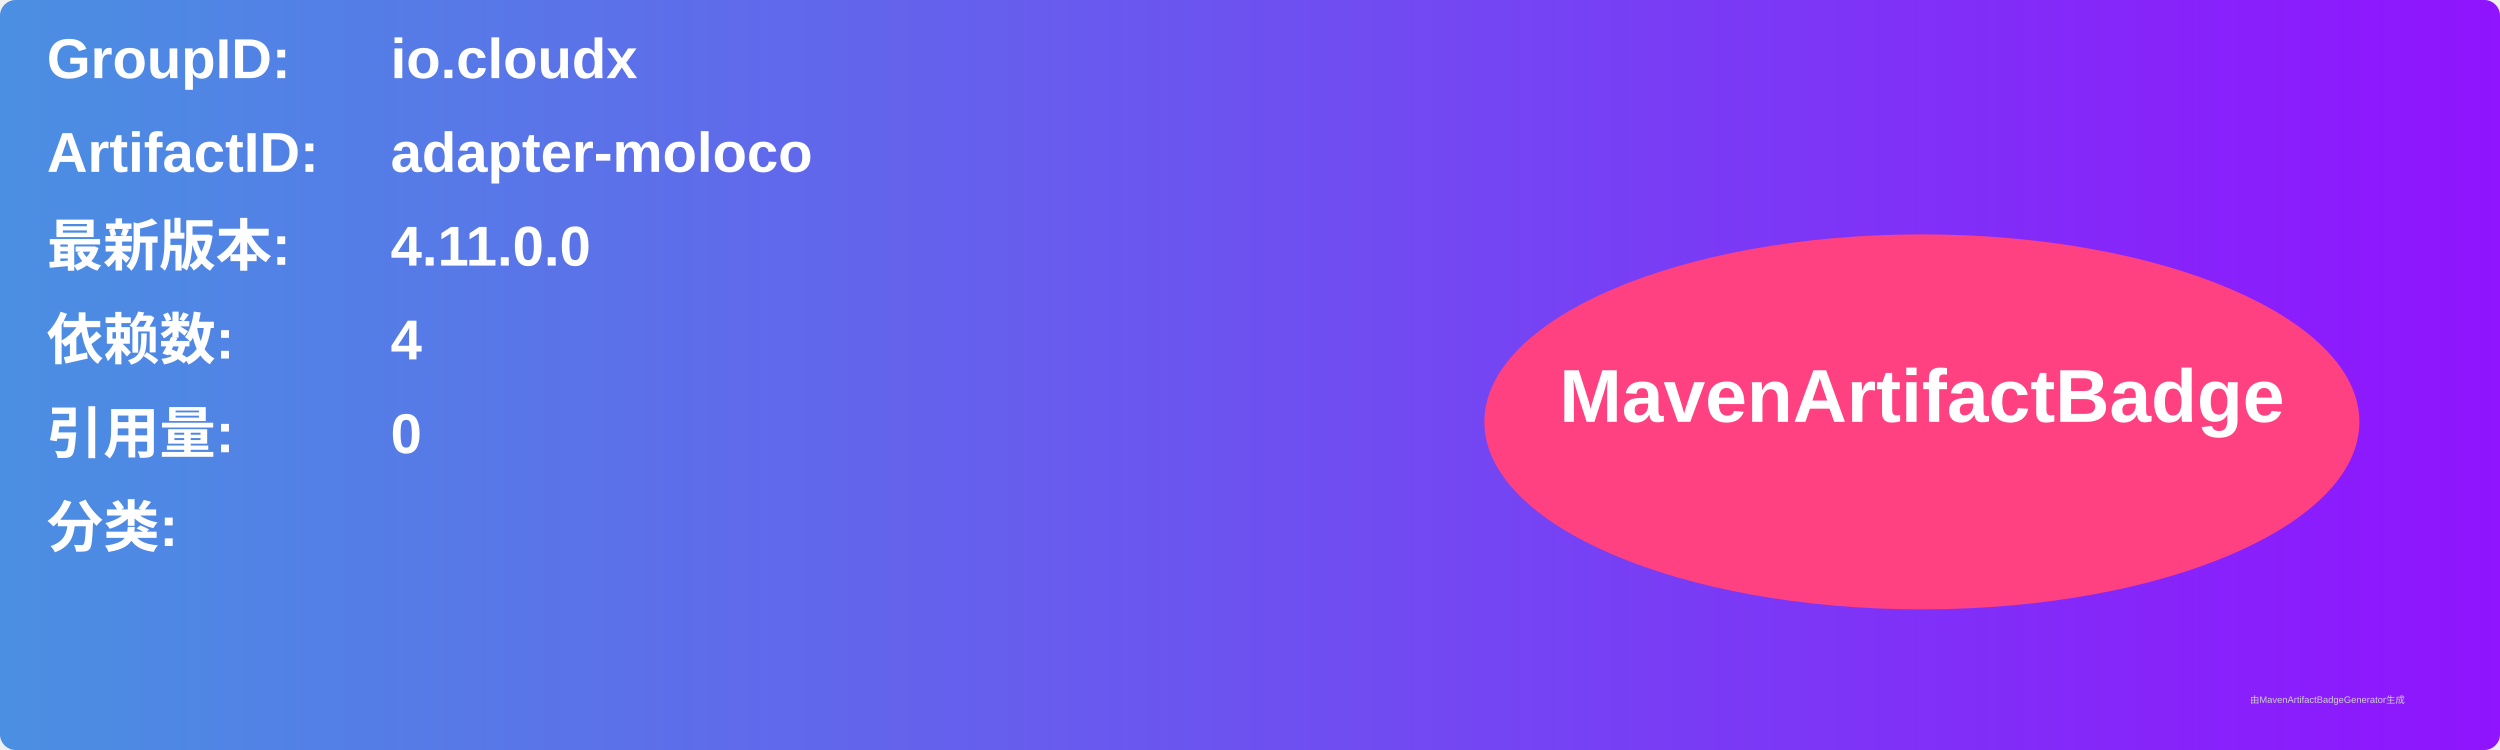
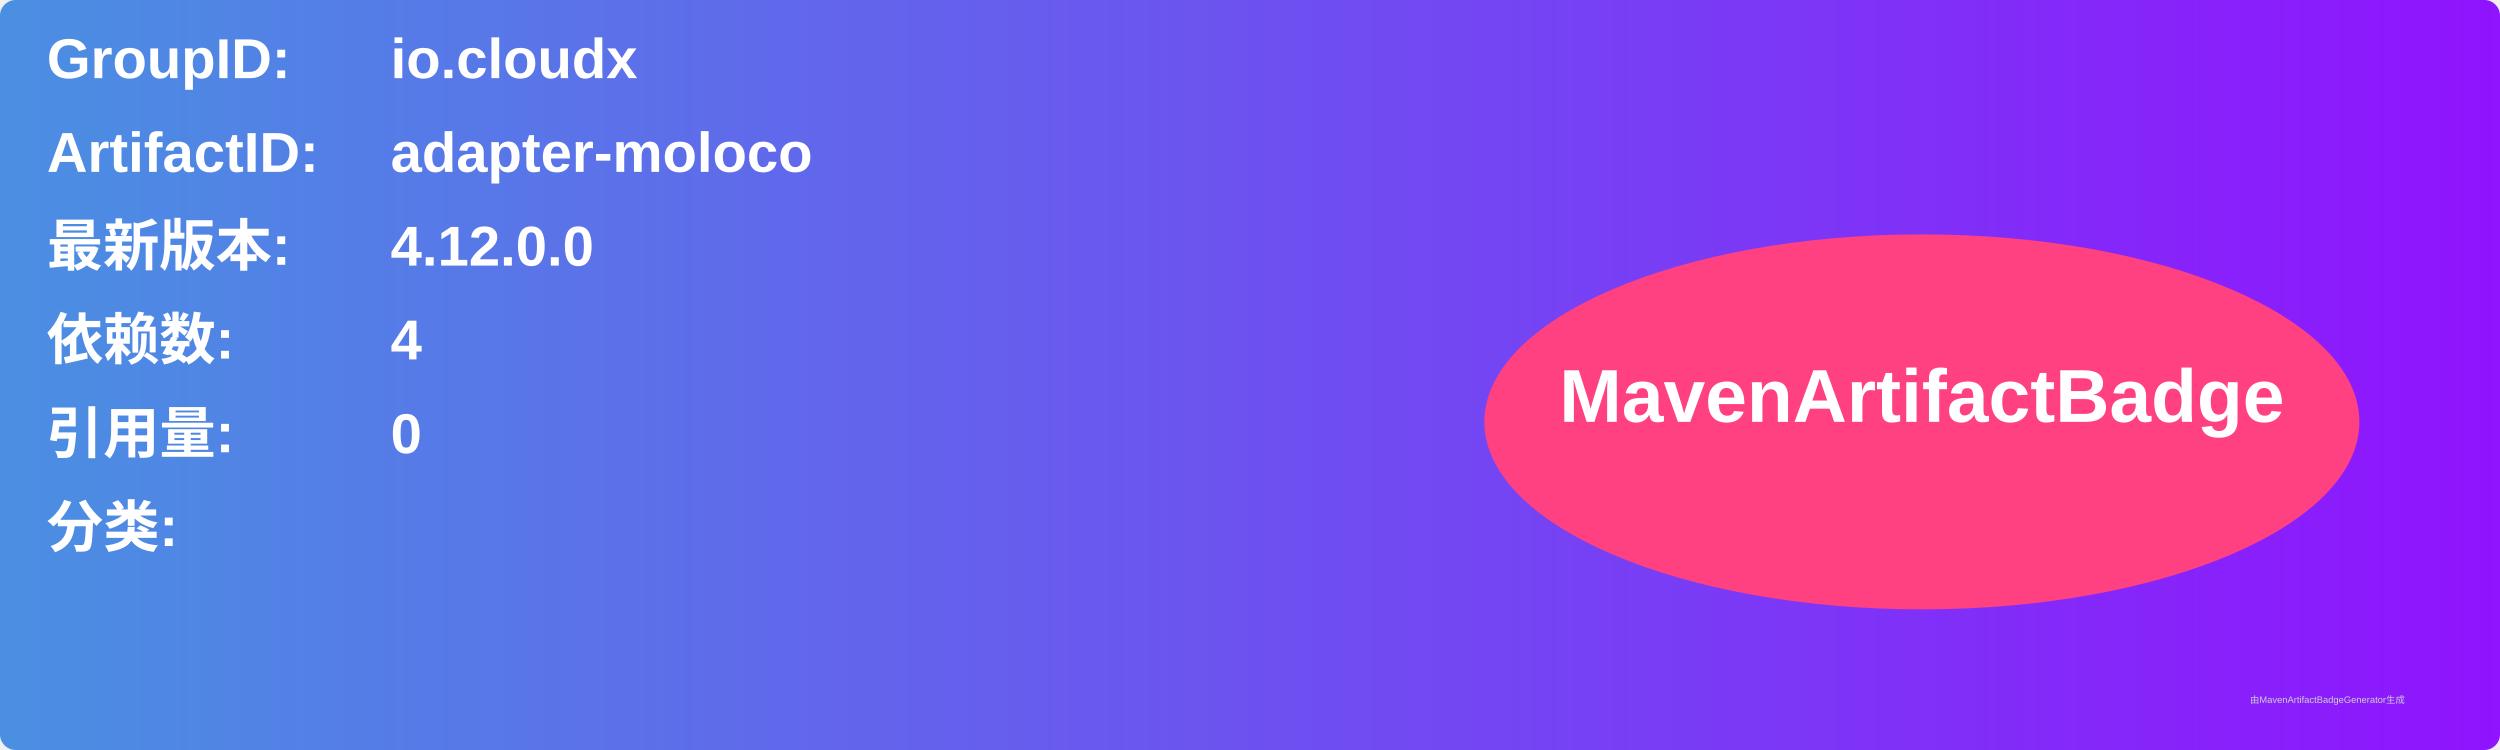
<svg xmlns="http://www.w3.org/2000/svg" width="800" height="240" viewBox="0 0 800 240">
  <linearGradient id="grad" x1="0%" y1="0%" x2="100%" y2="0%">
    <stop offset="0%" stop-color="#4a90e2" />
    <stop offset="100%" stop-color="#9013fe" />
  </linearGradient>
  <rect width="100%" height="100%" rx="5" ry="5" fill="url(#grad)" />
  <g transform="translate(15, 15)">
    <text x="0" y="10" font-family="Arial" font-size="18" fill="white" font-weight="bold" width="260">GroupID:</text>
    <text x="110" y="10" font-family="Arial" font-size="18" fill="white" font-weight="bold" width="460">io.cloudx</text>
    <text x="0" y="40" font-family="Arial" font-size="18" fill="white" font-weight="bold" width="260">ArtifactID:</text>
    <text x="110" y="40" font-family="Arial" font-size="18" fill="white" font-weight="bold" width="460">adapter-moloco</text>
    <text x="0" y="70" font-family="Arial" font-size="18" fill="white" font-weight="bold">最新版本:</text>
    <text x="110" y="70" font-family="Arial" font-size="18" fill="white" font-weight="bold">
-       <tspan font-weight="bold">4.11.0.0</tspan>
+       <tspan font-weight="bold">4.12.0.0</tspan>
    </text>
    <text x="0" y="100" font-family="Arial" font-size="18" fill="white" font-weight="bold">依赖数: </text>
    <text x="110" y="100" font-family="Arial" font-size="18" fill="white">
      <tspan font-weight="bold">4</tspan>
    </text>
    <text x="0" y="130" font-family="Arial" font-size="18" fill="white" font-weight="bold">引用量: </text>
    <text x="110" y="130" font-family="Arial" font-size="18" fill="white">
      <tspan font-weight="bold">0</tspan>
    </text>
    <text x="0" y="160" font-family="Arial" font-size="18" fill="white" font-weight="bold">分类:</text>
    <text x="10" y="190" font-family="Arial" font-size="10" fill="white">
      <tspan font-weight="bold" />
    </text>
    <ellipse cx="600" cy="120" rx="140" ry="60" fill="#ff4081" />
    <text x="600" y="120" text-anchor="middle" font-family="Arial" font-size="24" fill="white" font-weight="bold">MavenArtifactBadge</text>
  </g>
  <text x="720" y="225" font-family="Arial" font-size="3" fill="#d0d0d0">由MavenArtifactBadgeGenerator生成</text>
</svg>
